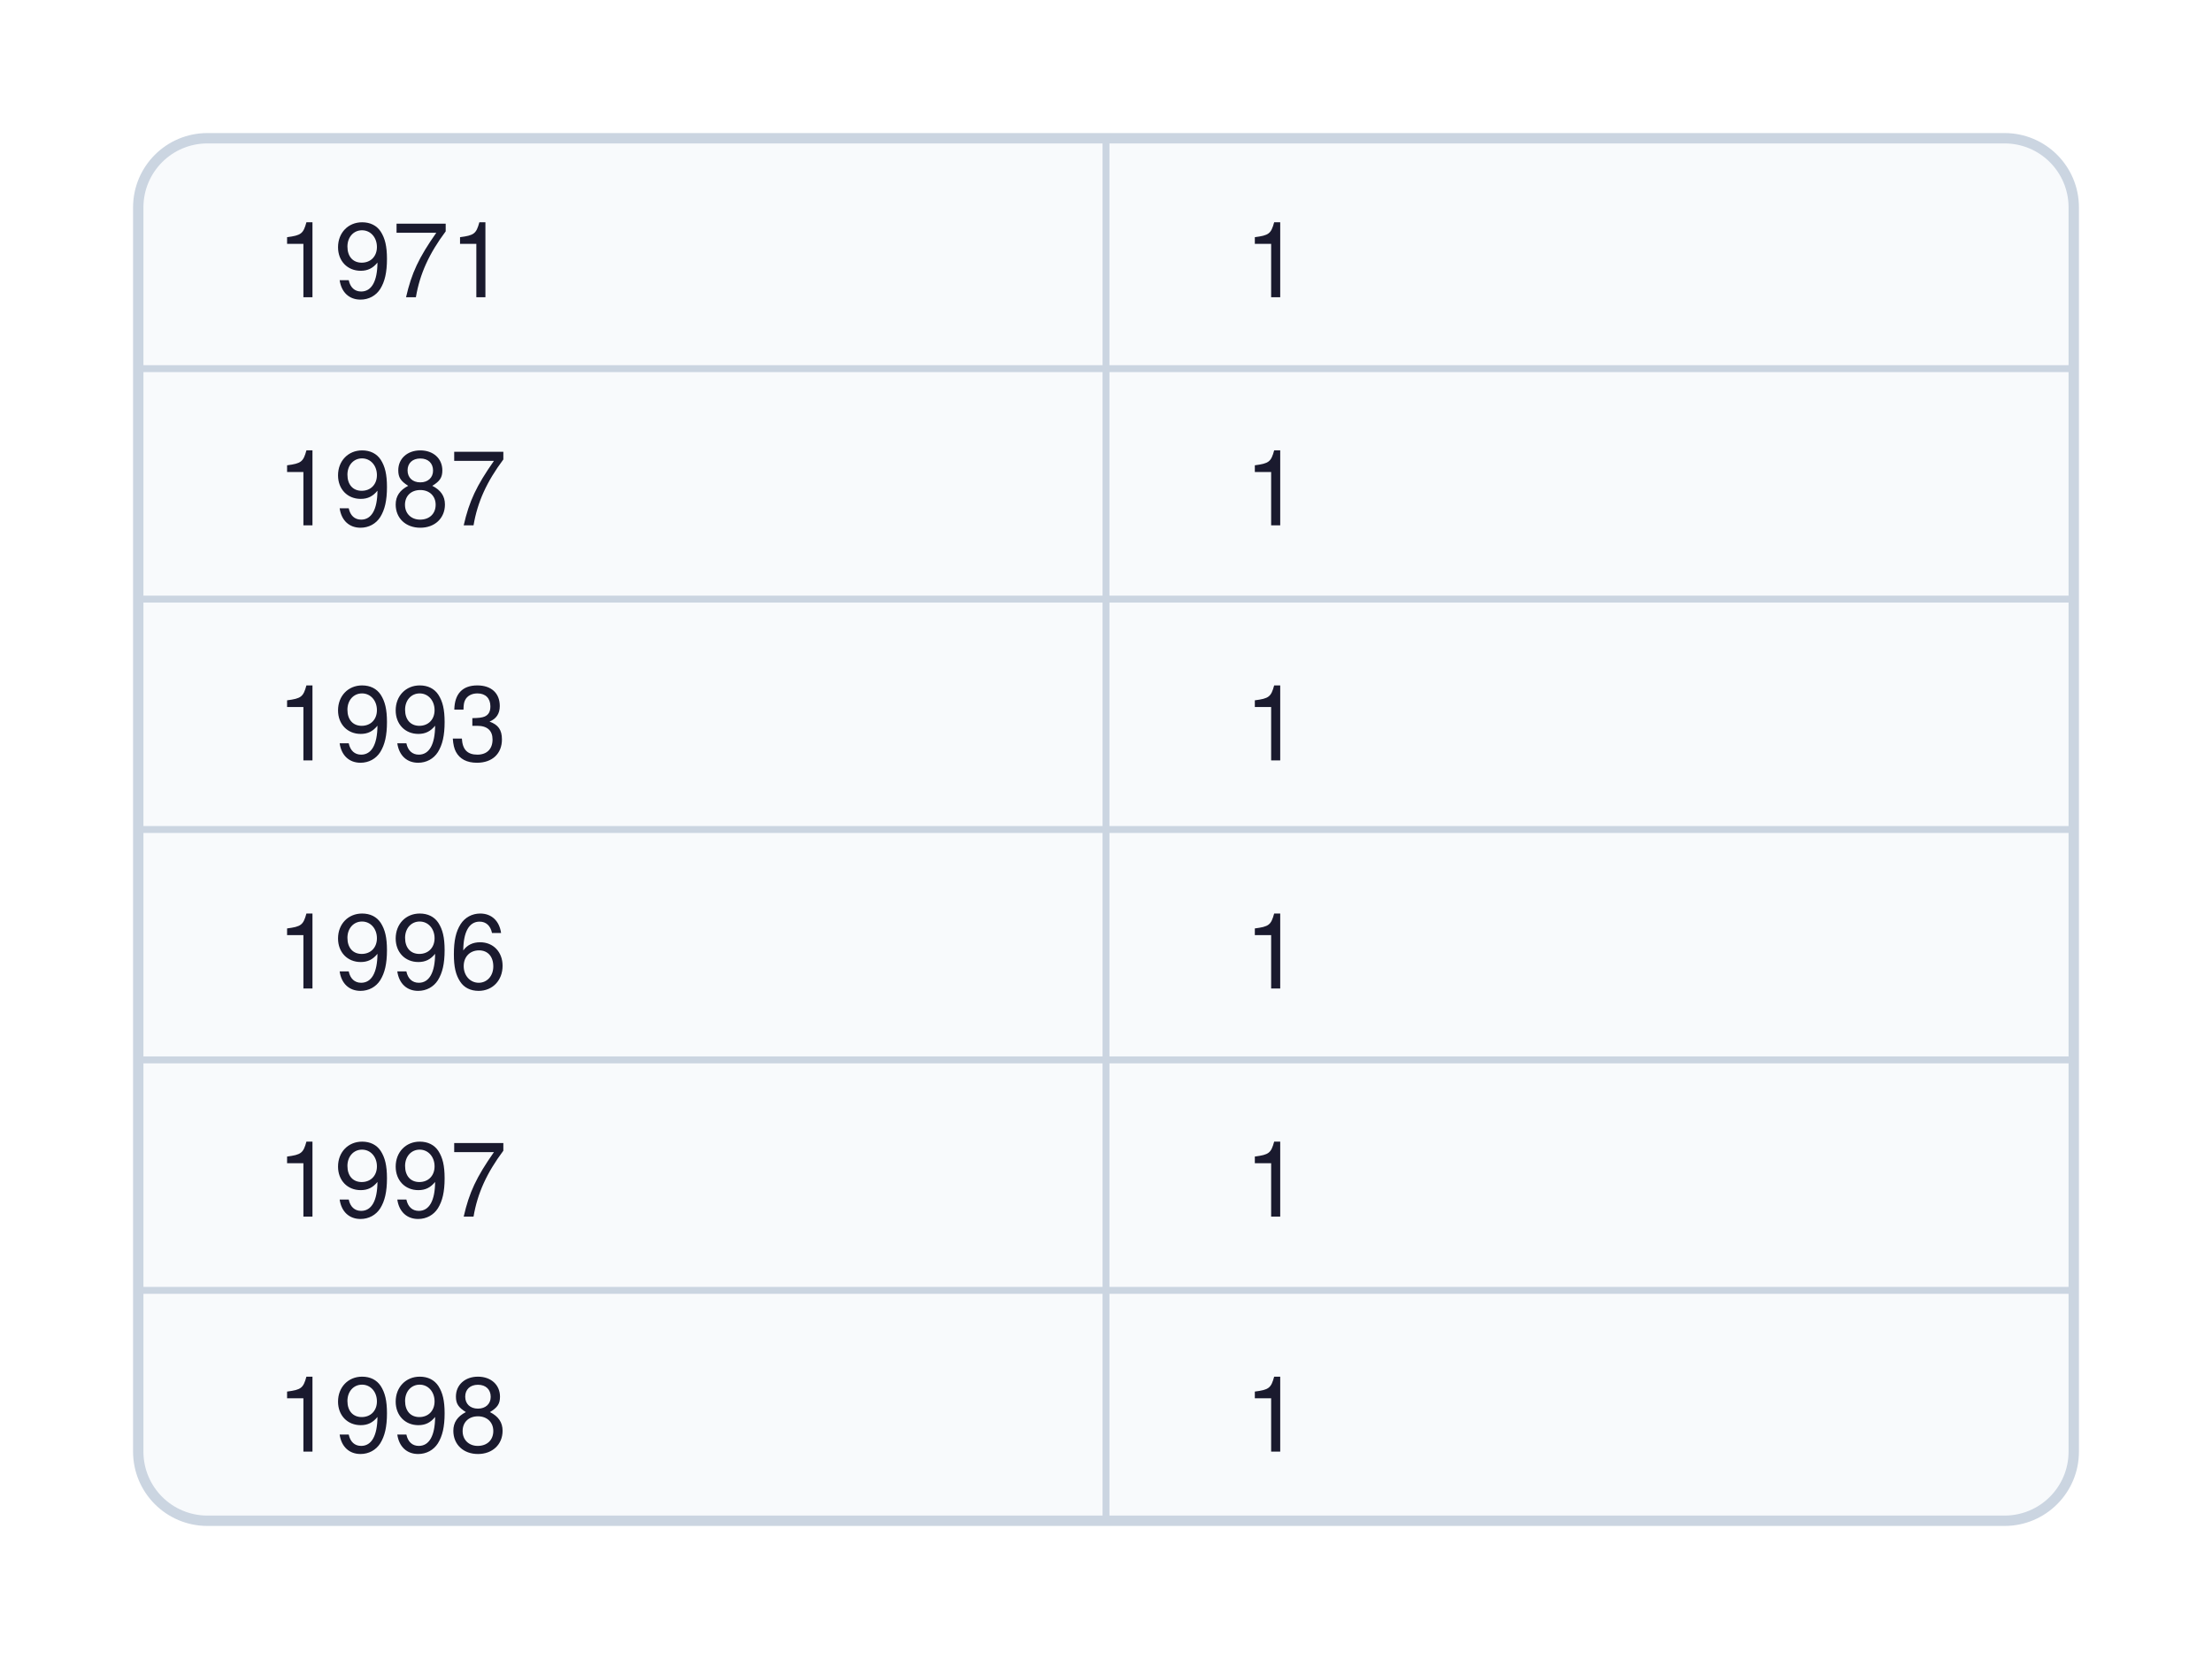
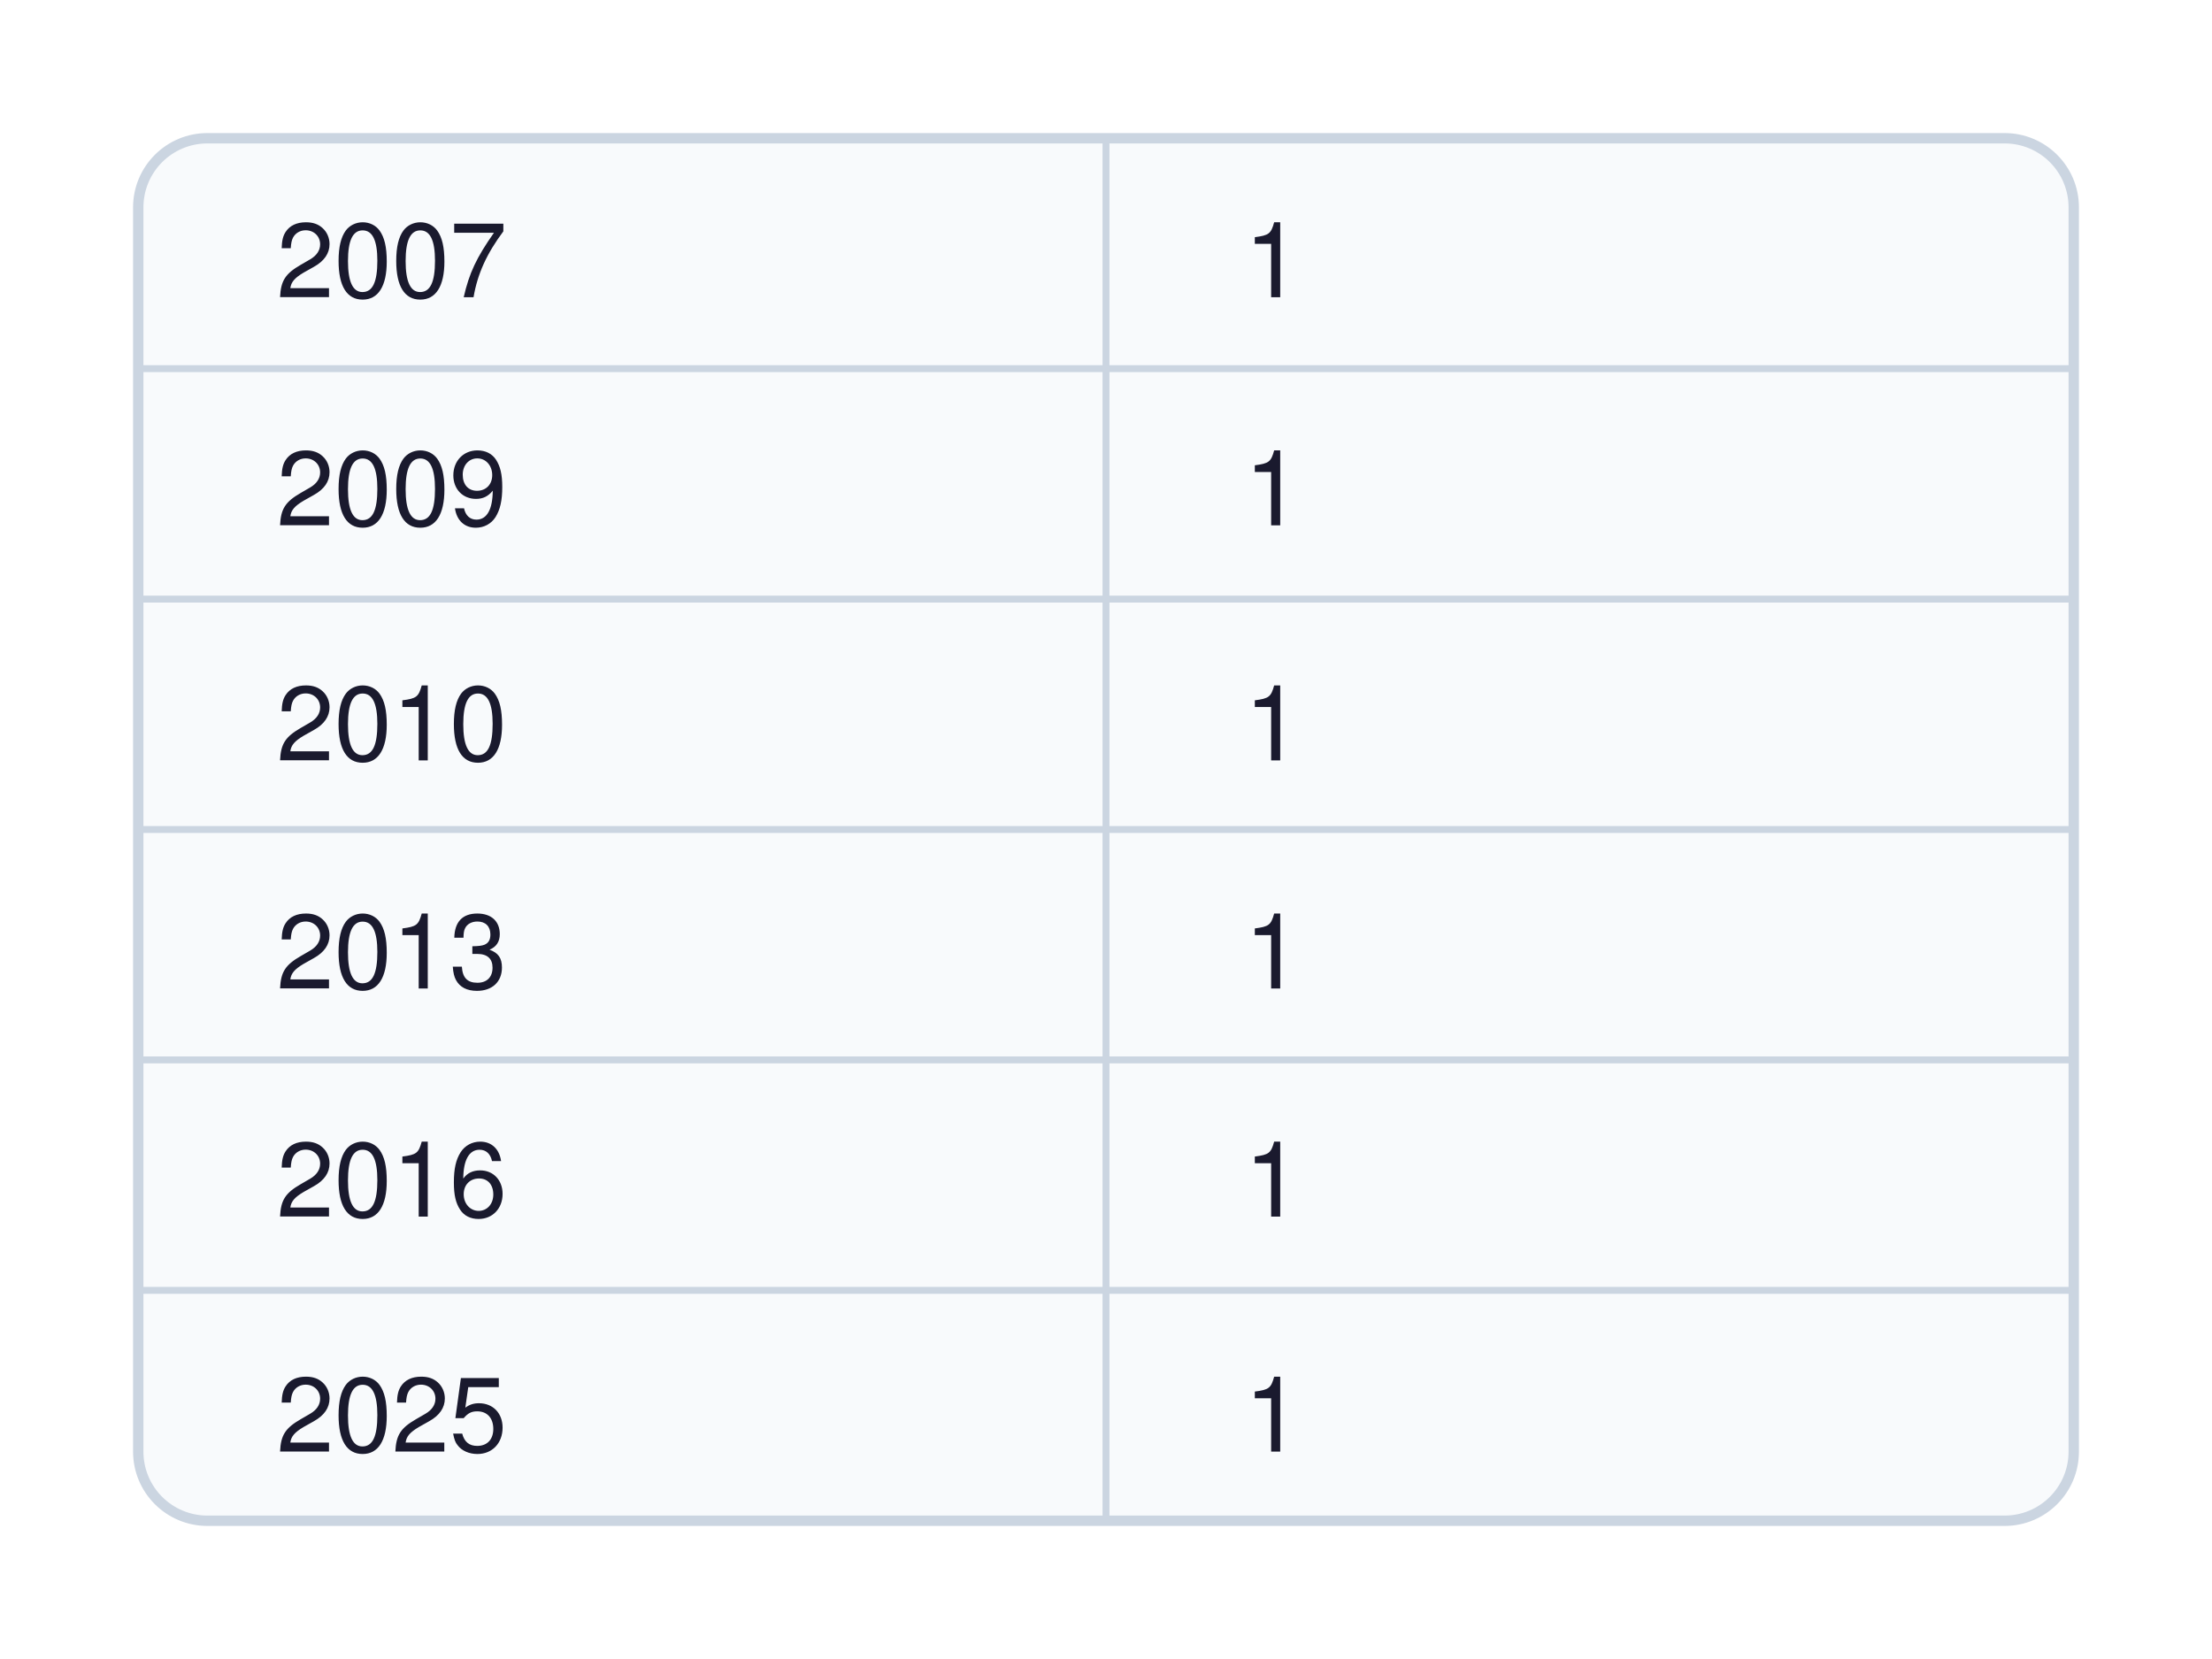
<svg xmlns="http://www.w3.org/2000/svg" viewBox="0 0 320 240" font-family="Helvetica, Arial, sans-serif">
  <rect x="0" y="0" width="320" height="240" fill="#ffffff" />
  <g stroke="#cbd5e1" stroke-width="1.5" fill="#f8fafc">
    <rect x="20" y="20" width="280" height="200" rx="10" ry="10" />
  </g>
  <g stroke="#cbd5e1" stroke-width="1">
    <line x1="20" y1="53.33" x2="300" y2="53.33" />
    <line x1="20" y1="86.67" x2="300" y2="86.67" />
    <line x1="20" y1="120" x2="300" y2="120" />
    <line x1="20" y1="153.33" x2="300" y2="153.33" />
    <line x1="20" y1="186.67" x2="300" y2="186.67" />
    <line x1="160" y1="20" x2="160" y2="220" />
  </g>
  <g font-size="15" fill="#1a1a2e">
-     <text x="40" y="43">1971</text>
+     <text x="40" y="43">2007</text>
    <text x="180" y="43">1</text>
-     <text x="40" y="76">1987</text>
+     <text x="40" y="76">2009</text>
    <text x="180" y="76">1</text>
-     <text x="40" y="110">1993</text>
+     <text x="40" y="110">2010</text>
    <text x="180" y="110">1</text>
-     <text x="40" y="143">1996</text>
+     <text x="40" y="143">2013</text>
    <text x="180" y="143">1</text>
-     <text x="40" y="176">1997</text>
+     <text x="40" y="176">2016</text>
    <text x="180" y="176">1</text>
-     <text x="40" y="210">1998</text>
+     <text x="40" y="210">2025</text>
    <text x="180" y="210">1</text>
  </g>
</svg>
